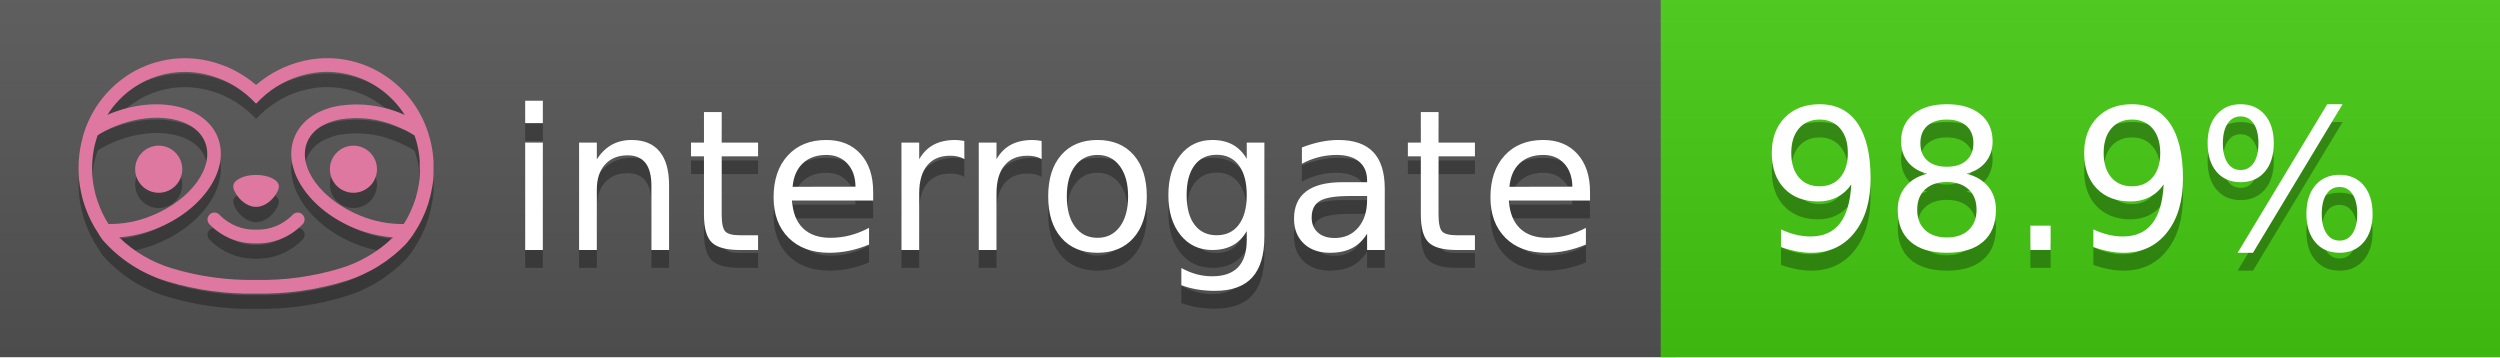
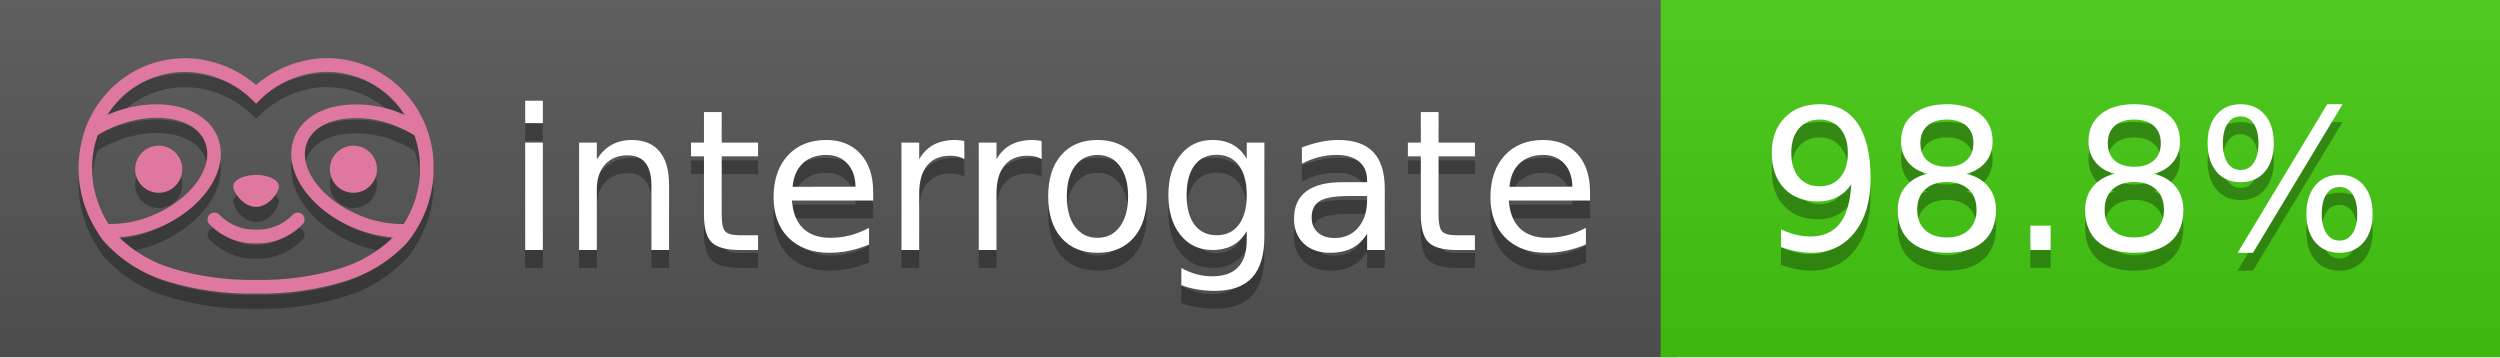
<svg xmlns="http://www.w3.org/2000/svg" width="140" height="20" viewBox="0 0 140 20" version="1.1" xml:space="preserve" style="fill-rule:evenodd;clip-rule:evenodd;stroke-linejoin:round;stroke-miterlimit:2;">
  <g transform="matrix(1,0,0,1,22,0)">
    <g id="backgrounds" transform="matrix(1.32789,0,0,1,-22.3892,0)">
      <rect x="0" y="0" width="71" height="20" style="fill:rgb(85,85,85);" />
    </g>
    <rect x="71" y="0" width="47" height="20" data-interrogate="color" style="fill:#4c1" />
    <g transform="matrix(1.19746,0,0,1,-22.3744,-4.85723e-16)">
      <rect x="0" y="0" width="118" height="20" style="fill:url(#_Linear1);" />
    </g>
  </g>
  <g fill="#fff" text-anchor="middle" font-family="DejaVu Sans,Verdana,Geneva,sans-serif" font-size="110">
    <text x="590" y="150" fill="#010101" fill-opacity=".3" transform="scale(.1)" textLength="610">interrogate</text>
    <text x="590" y="140" transform="scale(.1)" textLength="610">interrogate</text>
-     <text x="1160" y="150" fill="#010101" fill-opacity=".3" transform="scale(.1)" textLength="370" data-interrogate="result">98.9%</text>
-     <text x="1160" y="140" transform="scale(.1)" textLength="370" data-interrogate="result">98.9%</text>
+     <text x="1160" y="150" fill="#010101" fill-opacity=".3" transform="scale(.1)" textLength="370" data-interrogate="result">98.8%</text>
+     <text x="1160" y="140" transform="scale(.1)" textLength="370" data-interrogate="result">98.8%</text>
  </g>
  <g id="logo-shadow" transform="matrix(0.854876,0,0,0.854876,-6.73514,1.732)">
    <g transform="matrix(0.299012,0,0,0.299012,9.70229,-6.68582)">
      <path d="M50,64.25C52.76,64.25 55,61.13 55,59.75C55,58.37 52.76,57.25 50,57.25C47.24,57.25 45,58.37 45,59.75C45,61.13 47.24,64.25 50,64.25Z" style="fill:rgb(1,1,1);fill-opacity:0.3;fill-rule:nonzero;" />
    </g>
    <g transform="matrix(0.299012,0,0,0.299012,9.70229,-6.68582)">
      <path d="M88,49.05C86.506,43.475 83.018,38.638 78.2,35.46C72.969,32.002 66.539,30.844 60.43,32.26C56.576,33.145 52.995,34.958 50,37.54C46.998,34.958 43.411,33.149 39.55,32.27C33.441,30.853 27.011,32.011 21.78,35.47C16.97,38.652 13.489,43.489 12,49.06L12,49.13C11.82,49.79 11.66,50.46 11.53,51.13C11.146,53.207 11.021,55.323 11.16,57.43C11.16,58.03 11.26,58.63 11.34,59.23C11.34,59.51 11.43,59.79 11.48,60.07C11.53,60.35 11.58,60.68 11.64,60.98C11.7,61.28 11.8,61.69 11.89,62.05C11.98,62.41 11.99,62.47 12.05,62.68C12.16,63.07 12.28,63.46 12.41,63.84L12.58,64.34C12.72,64.74 12.88,65.14 13.04,65.53L13.23,65.98C13.403,66.373 13.583,66.767 13.77,67.16L13.99,67.59C14.19,67.97 14.39,68.35 14.61,68.73L14.87,69.15C15.1,69.52 15.33,69.89 15.58,70.26L15.58,70.32L15.99,70.93C16.14,71.14 16.29,71.36 16.45,71.57C20.206,75.83 25.086,78.95 30.53,80.57C36.839,82.48 43.41,83.385 50,83.25C56.599,83.374 63.177,82.456 69.49,80.53C74.644,78.978 79.303,76.102 83,72.19C83.34,71.78 83.65,71.35 84,70.92L84.18,70.66L84.33,70.44L84.41,70.32C84.55,70.12 84.67,69.9 84.81,69.7C85.07,69.3 85.32,68.89 85.55,68.48C85.78,68.07 86.02,67.65 86.23,67.22C86.31,67.05 86.39,66.88 86.47,66.7C86.67,66.28 86.85,65.87 87.03,65.44L87.23,64.92C87.397,64.487 87.55,64.05 87.69,63.61L87.85,63.09C87.98,62.64 88.1,62.19 88.21,61.74C88.21,61.57 88.3,61.39 88.33,61.22C88.43,60.75 88.52,60.22 88.6,59.79C88.6,59.64 88.66,59.49 88.68,59.33C88.77,58.71 88.84,58.08 88.88,57.45L88.88,54.17C88.817,53.164 88.693,52.162 88.51,51.17C88.38,50.5 88.23,49.84 88.05,49.17L88,49.05ZM85.89,56.44L85.89,57.23C85.89,57.78 85.79,58.32 85.72,58.86C85.72,59.01 85.72,59.15 85.65,59.3C85.59,59.7 85.51,60.11 85.43,60.51L85.32,60.99C85.23,61.38 85.12,61.77 85.01,62.16C85.01,62.31 84.93,62.46 84.88,62.6C84.74,63.04 84.59,63.47 84.42,63.9L84.27,64.28C84.1,64.71 83.91,65.14 83.71,65.56C83.51,65.98 83.43,66.12 83.28,66.4L83.01,66.91C82.83,67.223 82.643,67.537 82.45,67.85L82.35,68.01C79.121,68.047 75.918,67.434 72.93,66.21C64.27,62.74 59,55.52 61.18,50.11C62.18,47.6 64.7,45.82 68.26,45.11C72.489,44.395 76.835,44.908 80.78,46.59C82.141,47.144 83.453,47.813 84.7,48.59C84.76,48.76 84.82,48.93 84.88,49.1C84.94,49.27 85.05,49.63 85.12,49.9C85.28,50.5 85.44,51.1 85.55,51.73C85.691,52.507 85.792,53.292 85.85,54.08L85.85,55.89C85.85,56.12 85.91,56.25 85.91,56.45L85.89,56.44ZM17.66,68C16.668,66.435 15.869,64.756 15.28,63L15.17,62.68C15.06,62.35 14.96,62.01 14.87,61.68C14.823,61.493 14.777,61.31 14.73,61.13C14.66,60.84 14.59,60.55 14.53,60.27C14.47,59.99 14.43,59.72 14.38,59.44C14.33,59.16 14.3,59 14.27,58.78C14.2,58.27 14.15,57.78 14.11,57.23L14.11,57.03C14.008,55.236 14.122,53.437 14.45,51.67C14.56,51.06 14.71,50.46 14.88,49.87C14.96,49.59 15.04,49.32 15.13,49.05C15.22,48.78 15.24,48.72 15.3,48.55C16.548,47.774 17.859,47.105 19.22,46.55C27.86,43.09 36.65,44.67 38.82,50.08C40.99,55.49 35.73,62.74 27.09,66.2C24.101,67.431 20.893,68.043 17.66,68ZM68.57,77.68C62.554,79.508 56.287,80.376 50,80.25C43.737,80.37 37.495,79.506 31.5,77.69C27.185,76.38 23.243,74.062 20,70.93C22.815,70.706 25.58,70.055 28.2,69C38.37,64.92 44.39,56 41.6,49C38.81,42 28.27,39.72 18.1,43.8L17.43,44.09C18.973,41.648 21.019,39.561 23.43,37.97C26.671,35.824 30.473,34.68 34.36,34.68C35.884,34.681 37.404,34.852 38.89,35.19C42.694,36.049 46.191,37.935 49,40.64L50,41.64L51,40.64C53.797,37.937 57.279,36.049 61.07,35.18C66.402,33.947 72.014,34.968 76.57,38C78.98,39.588 81.026,41.671 82.57,44.11L81.9,43.82C77.409,41.921 72.464,41.355 67.66,42.19C63.08,43.12 59.79,45.54 58.39,49.02C55.6,55.97 61.62,64.94 71.79,69.02C74.414,70.07 77.182,70.714 80,70.93C76.776,74.05 72.859,76.363 68.57,77.68Z" style="fill:rgb(1,1,1);fill-opacity:0.3;fill-rule:nonzero;" />
    </g>
    <g transform="matrix(0.299012,0,0,0.299012,9.70229,-6.68582)">
      <circle cx="71.33" cy="56" r="5.16" style="fill:rgb(1,1,1);fill-opacity:0.3;" />
    </g>
    <g transform="matrix(0.299012,0,0,0.299012,9.70229,-6.68582)">
      <circle cx="28.67" cy="56" r="5.16" style="fill:rgb(1,1,1);fill-opacity:0.3;" />
    </g>
    <g transform="matrix(0.299012,0,0,0.299012,9.70229,-6.68582)">
      <path d="M58,66C55.912,68.161 53.003,69.339 50,69.24C46.997,69.339 44.088,68.161 42,66C41.714,65.677 41.302,65.491 40.87,65.491C40.042,65.491 39.361,66.172 39.361,67C39.361,67.368 39.496,67.724 39.74,68C42.403,70.804 46.134,72.35 50,72.25C53.862,72.347 57.59,70.802 60.25,68C60.495,67.725 60.63,67.369 60.63,67C60.63,66.174 59.951,65.495 59.125,65.495C58.695,65.495 58.285,65.679 58,66Z" style="fill:rgb(1,1,1);fill-opacity:0.3;fill-rule:nonzero;" />
    </g>
  </g>
  <g id="logo-pink" transform="matrix(0.854876,0,0,0.854876,-6.73514,0.877124)">
    <g transform="matrix(0.299012,0,0,0.299012,9.70229,-6.68582)">
      <path d="M50,64.25C52.76,64.25 55,61.13 55,59.75C55,58.37 52.76,57.25 50,57.25C47.24,57.25 45,58.37 45,59.75C45,61.13 47.24,64.25 50,64.25Z" style="fill:rgb(222,120,160);fill-rule:nonzero;" />
    </g>
    <g transform="matrix(0.299012,0,0,0.299012,9.70229,-6.68582)">
      <path d="M88,49.05C86.506,43.475 83.018,38.638 78.2,35.46C72.969,32.002 66.539,30.844 60.43,32.26C56.576,33.145 52.995,34.958 50,37.54C46.998,34.958 43.411,33.149 39.55,32.27C33.441,30.853 27.011,32.011 21.78,35.47C16.97,38.652 13.489,43.489 12,49.06L12,49.13C11.82,49.79 11.66,50.46 11.53,51.13C11.146,53.207 11.021,55.323 11.16,57.43C11.16,58.03 11.26,58.63 11.34,59.23C11.34,59.51 11.43,59.79 11.48,60.07C11.53,60.35 11.58,60.68 11.64,60.98C11.7,61.28 11.8,61.69 11.89,62.05C11.98,62.41 11.99,62.47 12.05,62.68C12.16,63.07 12.28,63.46 12.41,63.84L12.58,64.34C12.72,64.74 12.88,65.14 13.04,65.53L13.23,65.98C13.403,66.373 13.583,66.767 13.77,67.16L13.99,67.59C14.19,67.97 14.39,68.35 14.61,68.73L14.87,69.15C15.1,69.52 15.33,69.89 15.58,70.26L15.58,70.32L15.99,70.93C16.14,71.14 16.29,71.36 16.45,71.57C20.206,75.83 25.086,78.95 30.53,80.57C36.839,82.48 43.41,83.385 50,83.25C56.599,83.374 63.177,82.456 69.49,80.53C74.644,78.978 79.303,76.102 83,72.19C83.34,71.78 83.65,71.35 84,70.92L84.18,70.66L84.33,70.44L84.41,70.32C84.55,70.12 84.67,69.9 84.81,69.7C85.07,69.3 85.32,68.89 85.55,68.48C85.78,68.07 86.02,67.65 86.23,67.22C86.31,67.05 86.39,66.88 86.47,66.7C86.67,66.28 86.85,65.87 87.03,65.44L87.23,64.92C87.397,64.487 87.55,64.05 87.69,63.61L87.85,63.09C87.98,62.64 88.1,62.19 88.21,61.74C88.21,61.57 88.3,61.39 88.33,61.22C88.43,60.75 88.52,60.22 88.6,59.79C88.6,59.64 88.66,59.49 88.68,59.33C88.77,58.71 88.84,58.08 88.88,57.45L88.88,54.17C88.817,53.164 88.693,52.162 88.51,51.17C88.38,50.5 88.23,49.84 88.05,49.17L88,49.05ZM85.89,56.44L85.89,57.23C85.89,57.78 85.79,58.32 85.72,58.86C85.72,59.01 85.72,59.15 85.65,59.3C85.59,59.7 85.51,60.11 85.43,60.51L85.32,60.99C85.23,61.38 85.12,61.77 85.01,62.16C85.01,62.31 84.93,62.46 84.88,62.6C84.74,63.04 84.59,63.47 84.42,63.9L84.27,64.28C84.1,64.71 83.91,65.14 83.71,65.56C83.51,65.98 83.43,66.12 83.28,66.4L83.01,66.91C82.83,67.223 82.643,67.537 82.45,67.85L82.35,68.01C79.121,68.047 75.918,67.434 72.93,66.21C64.27,62.74 59,55.52 61.18,50.11C62.18,47.6 64.7,45.82 68.26,45.11C72.489,44.395 76.835,44.908 80.78,46.59C82.141,47.144 83.453,47.813 84.7,48.59C84.76,48.76 84.82,48.93 84.88,49.1C84.94,49.27 85.05,49.63 85.12,49.9C85.28,50.5 85.44,51.1 85.55,51.73C85.691,52.507 85.792,53.292 85.85,54.08L85.85,55.89C85.85,56.12 85.91,56.25 85.91,56.45L85.89,56.44ZM17.66,68C16.668,66.435 15.869,64.756 15.28,63L15.17,62.68C15.06,62.35 14.96,62.01 14.87,61.68C14.823,61.493 14.777,61.31 14.73,61.13C14.66,60.84 14.59,60.55 14.53,60.27C14.47,59.99 14.43,59.72 14.38,59.44C14.33,59.16 14.3,59 14.27,58.78C14.2,58.27 14.15,57.78 14.11,57.23L14.11,57.03C14.008,55.236 14.122,53.437 14.45,51.67C14.56,51.06 14.71,50.46 14.88,49.87C14.96,49.59 15.04,49.32 15.13,49.05C15.22,48.78 15.24,48.72 15.3,48.55C16.548,47.774 17.859,47.105 19.22,46.55C27.86,43.09 36.65,44.67 38.82,50.08C40.99,55.49 35.73,62.74 27.09,66.2C24.101,67.431 20.893,68.043 17.66,68ZM68.57,77.68C62.554,79.508 56.287,80.376 50,80.25C43.737,80.37 37.495,79.506 31.5,77.69C27.185,76.38 23.243,74.062 20,70.93C22.815,70.706 25.58,70.055 28.2,69C38.37,64.92 44.39,56 41.6,49C38.81,42 28.27,39.72 18.1,43.8L17.43,44.09C18.973,41.648 21.019,39.561 23.43,37.97C26.671,35.824 30.473,34.68 34.36,34.68C35.884,34.681 37.404,34.852 38.89,35.19C42.694,36.049 46.191,37.935 49,40.64L50,41.64L51,40.64C53.797,37.937 57.279,36.049 61.07,35.18C66.402,33.947 72.014,34.968 76.57,38C78.98,39.588 81.026,41.671 82.57,44.11L81.9,43.82C77.409,41.921 72.464,41.355 67.66,42.19C63.08,43.12 59.79,45.54 58.39,49.02C55.6,55.97 61.62,64.94 71.79,69.02C74.414,70.07 77.182,70.714 80,70.93C76.776,74.05 72.859,76.363 68.57,77.68Z" style="fill:rgb(222,120,160);fill-rule:nonzero;" />
    </g>
    <g transform="matrix(0.299012,0,0,0.299012,9.70229,-6.68582)">
      <circle cx="71.33" cy="56" r="5.16" style="fill:rgb(222,120,160);" />
    </g>
    <g transform="matrix(0.299012,0,0,0.299012,9.70229,-6.68582)">
      <circle cx="28.67" cy="56" r="5.16" style="fill:rgb(222,120,160);" />
    </g>
    <g transform="matrix(0.299012,0,0,0.299012,9.70229,-6.68582)">
      <path d="M58,66C55.912,68.161 53.003,69.339 50,69.24C46.997,69.339 44.088,68.161 42,66C41.714,65.677 41.302,65.491 40.87,65.491C40.042,65.491 39.361,66.172 39.361,67C39.361,67.368 39.496,67.724 39.74,68C42.403,70.804 46.134,72.35 50,72.25C53.862,72.347 57.59,70.802 60.25,68C60.495,67.725 60.63,67.369 60.63,67C60.63,66.174 59.951,65.495 59.125,65.495C58.695,65.495 58.285,65.679 58,66Z" style="fill:rgb(222,120,160);fill-rule:nonzero;" />
    </g>
  </g>
  <defs>
    <linearGradient id="_Linear1" x1="0" y1="0" x2="1" y2="0" gradientUnits="userSpaceOnUse" gradientTransform="matrix(1.22465e-15,20,-20,1.22465e-15,0,0)">
      <stop offset="0" style="stop-color:rgb(187,187,187);stop-opacity:0.1" />
      <stop offset="1" style="stop-color:black;stop-opacity:0.1" />
    </linearGradient>
  </defs>
</svg>
